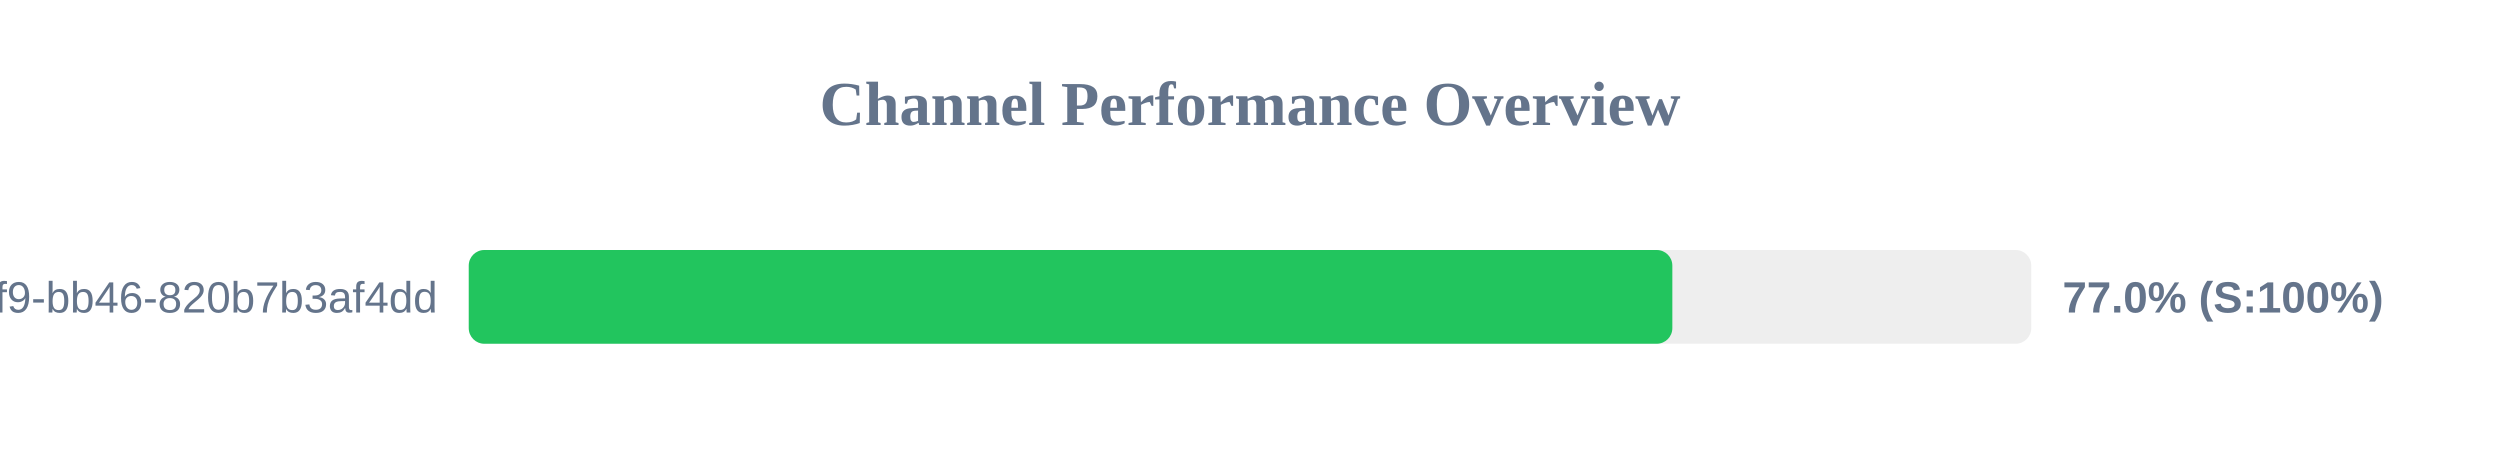
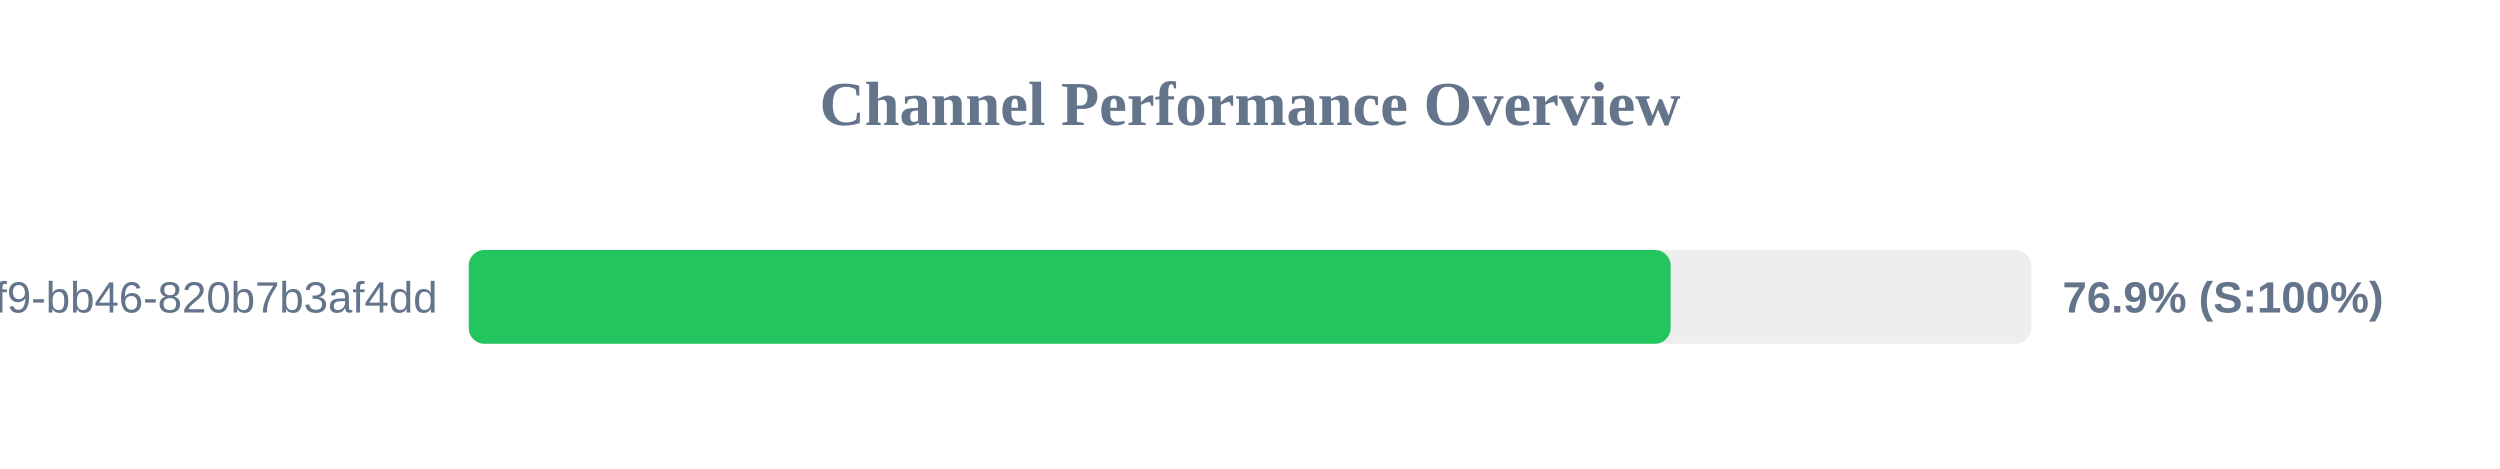
<svg xmlns="http://www.w3.org/2000/svg" width="800" height="150" version="1.1">
  <style>
        .row { font: 14px Arial; fill: #64748b; }
        .score { font: bold 14px Arial; fill: #64748b; }
    </style>
  <text x="400" y="40" text-anchor="middle" font-size="20px" font-weight="bold" fill="#64748b">Channel Performance Overview</text>
  <rect x="150" y="80" width="500" height="30" fill="#eee" rx="5" />
-   <rect x="150" y="80" width="385.15" height="30" fill="#22c55e" rx="5" />
+   <rect x="150" y="80" width="384.6" height="30" fill="#22c55e" rx="5" />
  <text x="140" y="100" text-anchor="end" class="row">?uuid=80b2ac81-ba69-41f9-bb46-820b7b3af4dd</text>
-   <text x="660" y="100" text-anchor="start" class="score">77.0% (S:100%)</text>
+   <text x="660" y="100" text-anchor="start" class="score">76.9% (S:100%)</text>
</svg>
